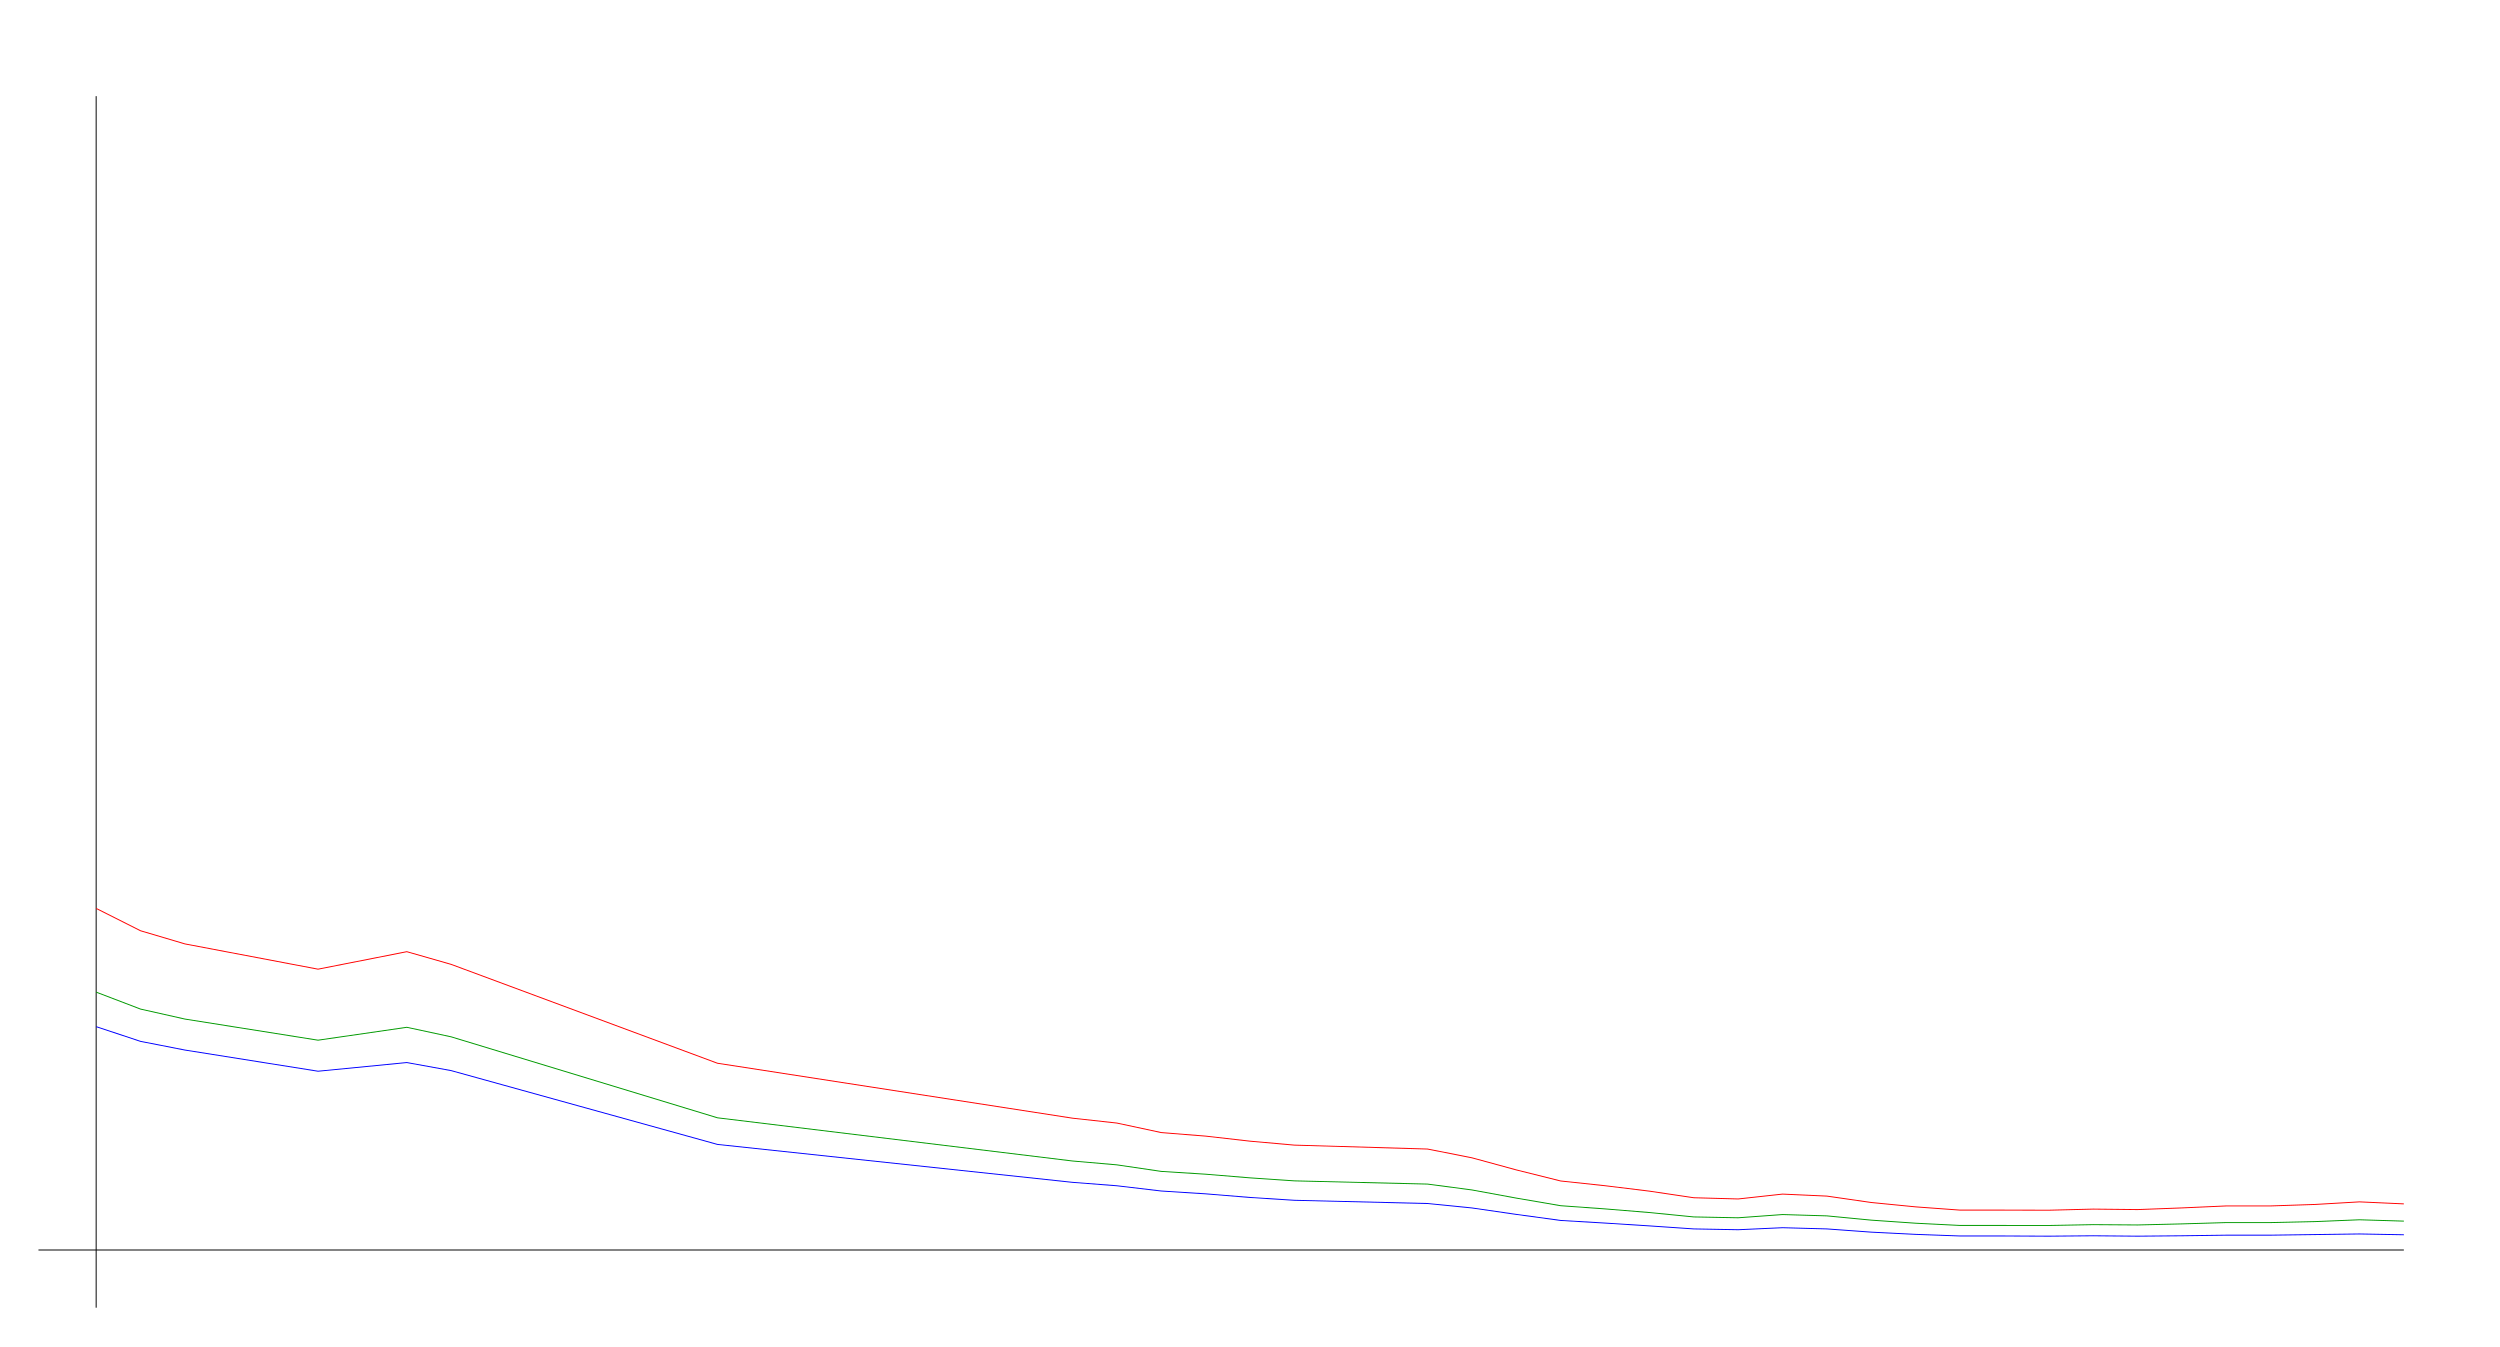
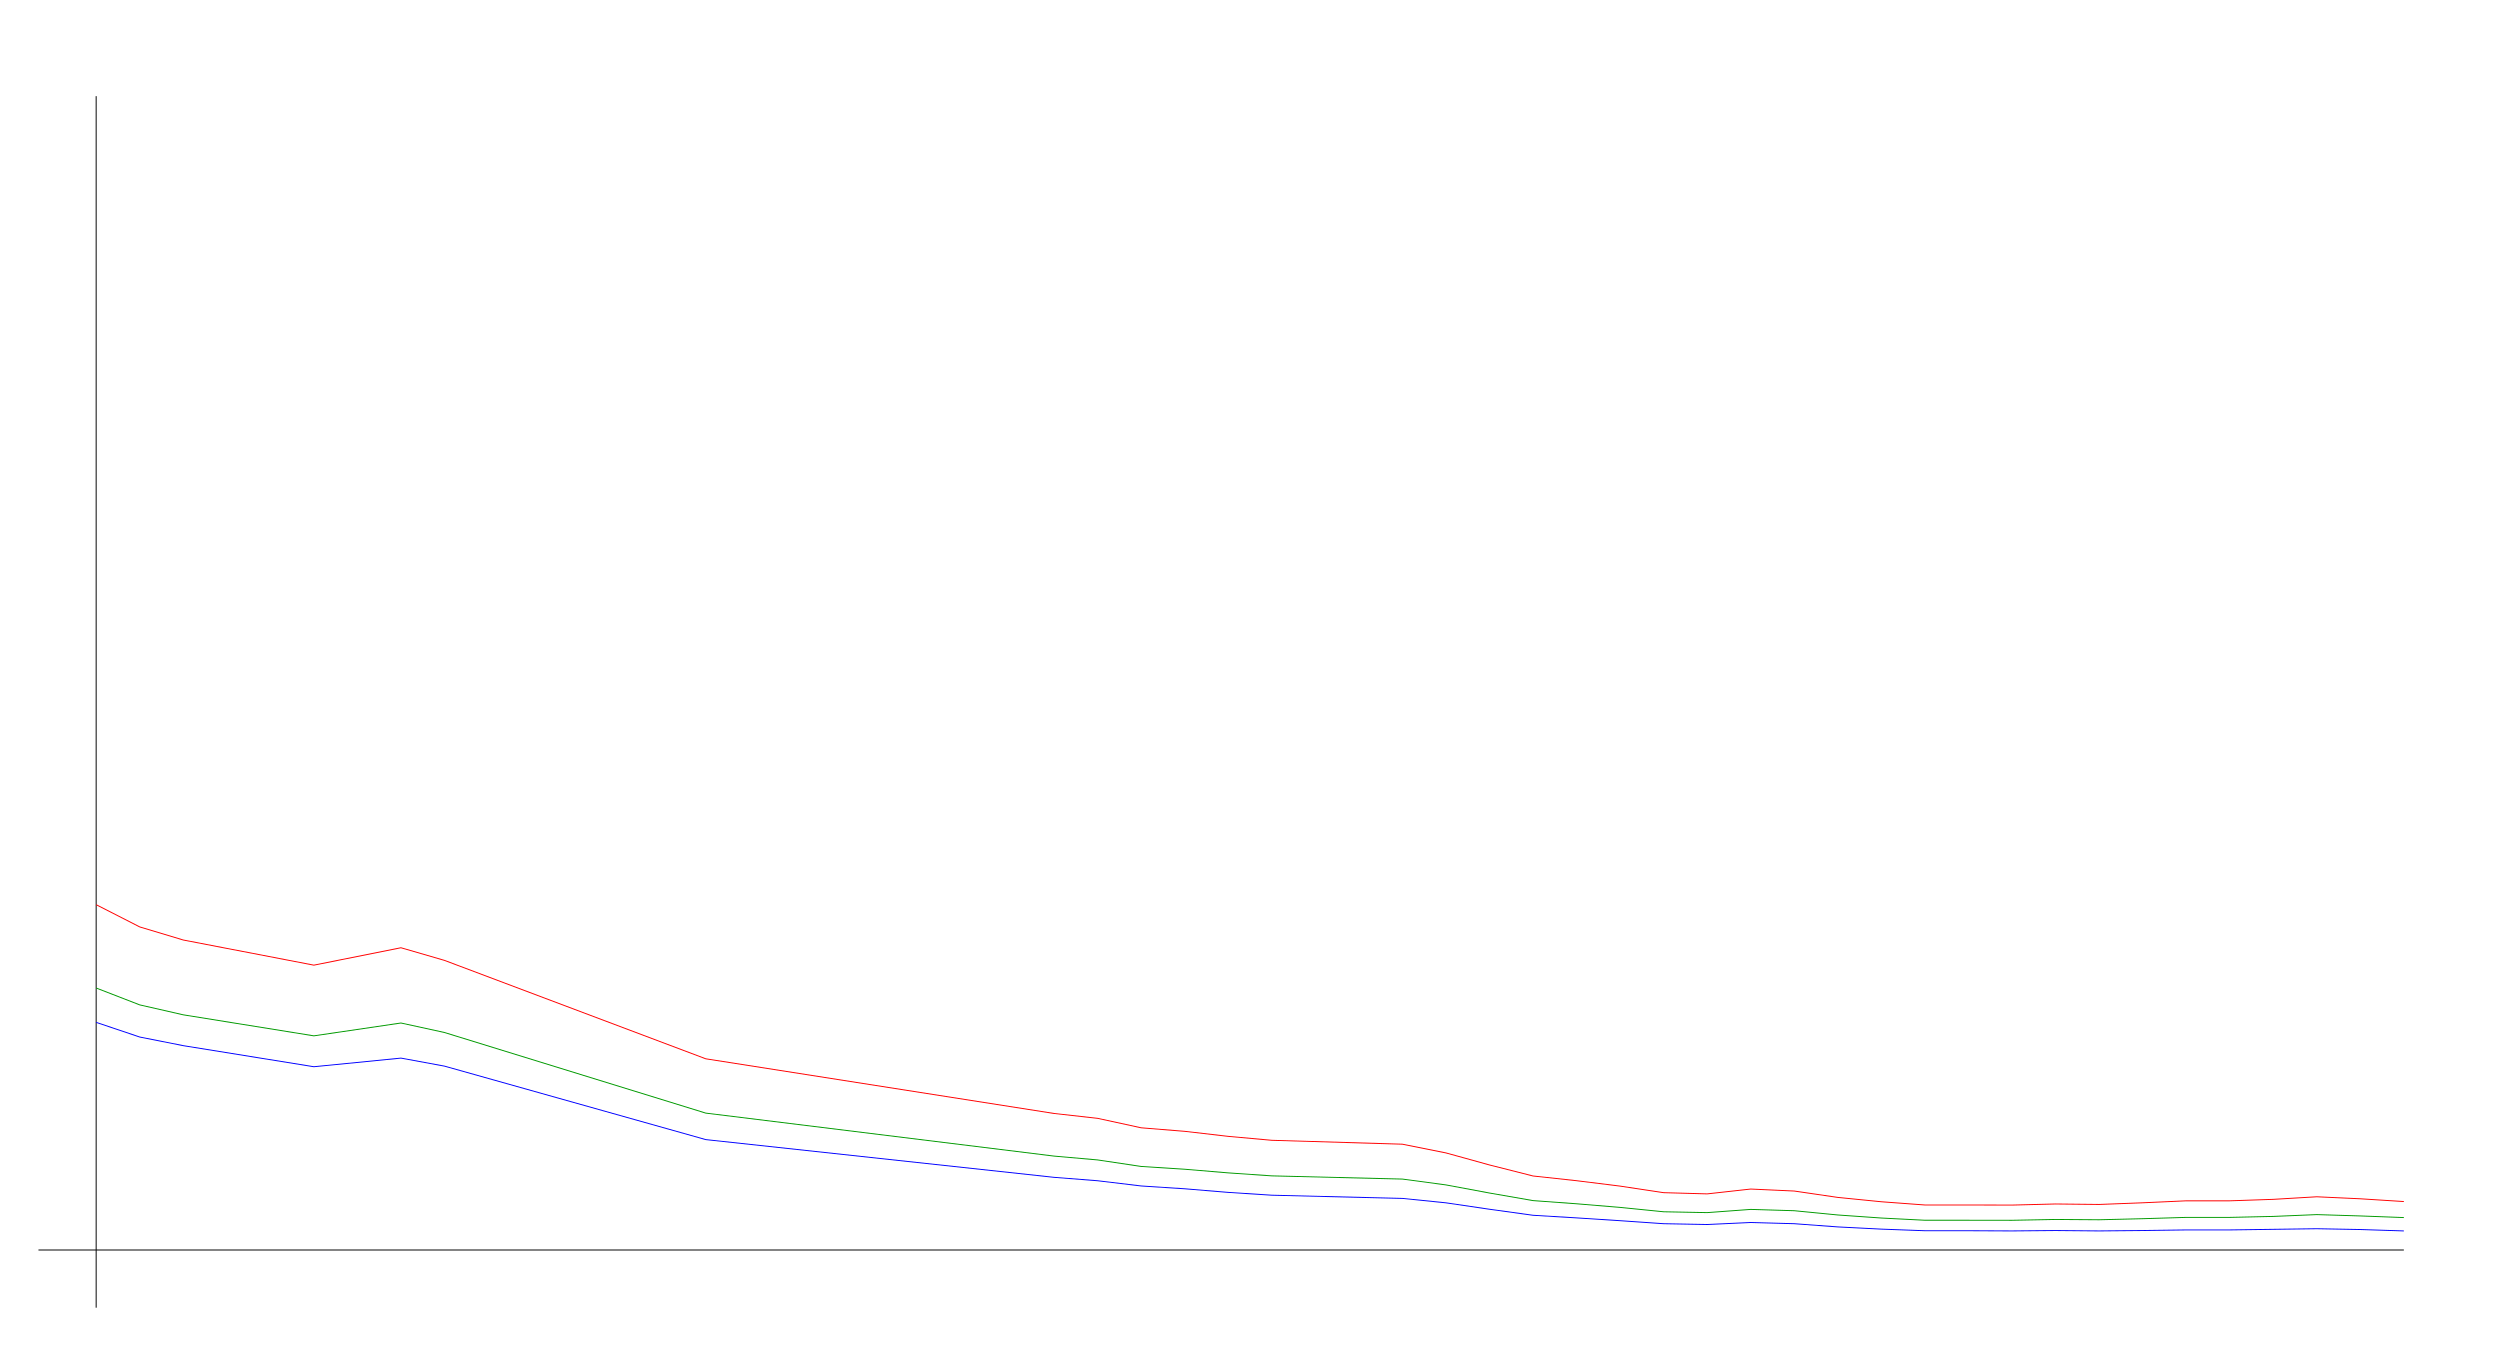
<svg xmlns="http://www.w3.org/2000/svg" width="650" height="350" version="1.1" id="sparkleline_DE-SH">
  <g id="layer1">
    <path style="fill:none;stroke:#000000;stroke-width:0.25px;" d="M 25,340 25,25" id="vertical_axis" />
    <path style="fill:none;stroke:#000000;stroke-width:0.25px;" d="M 10,325 625,325" id="horizontal_axis" />
-     <path style="fill:none;stroke:#0000ff;stroke-width:0.25px;" d="M 25.0,266.93 36.538,270.758 48.077,273.012 82.692,278.518 105.769,276.263 117.308,278.36 186.538,297.55 278.846,307.407 290.385,308.299 301.923,309.662 313.462,310.396 325.0,311.34 336.538,312.074 371.154,312.913 382.692,314.066 394.231,315.744 405.769,317.317 417.308,317.998 428.846,318.732 440.385,319.519 451.923,319.729 463.462,319.204 475.0,319.519 486.538,320.358 498.077,320.935 509.615,321.354 521.154,321.354 532.692,321.406 544.231,321.302 555.769,321.406 567.308,321.302 578.846,321.144 590.385,321.144 601.923,320.987 613.462,320.83 625.0,321.039" id="cases7_100k" />
-     <path style="fill:none;stroke:#009900;stroke-width:0.25px;" d="M 25.0,257.956 36.538,262.361 48.077,264.956 82.692,270.449 105.769,267.096 117.308,269.577 186.538,290.629 278.846,301.858 290.385,302.861 301.923,304.563 313.462,305.292 325.0,306.242 336.538,307.024 371.154,307.86 382.692,309.386 394.231,311.505 405.769,313.484 417.308,314.314 428.846,315.259 440.385,316.402 451.923,316.623 463.462,315.783 475.0,316.127 486.538,317.238 498.077,318.036 509.615,318.616 521.154,318.616 532.692,318.626 544.231,318.408 555.769,318.49 567.308,318.212 578.846,317.871 590.385,317.871 601.923,317.615 613.462,317.142 625.0,317.491" id="cases7_100k_nofullvac" />
-     <path style="fill:none;stroke:#ff0000;stroke-width:0.25px;" d="M 25.0,236.189 36.538,241.996 48.077,245.416 82.692,251.985 105.769,247.438 117.308,250.741 186.538,276.443 278.846,290.727 290.385,291.995 301.923,294.468 313.462,295.389 325.0,296.704 336.538,297.731 371.154,298.75 382.692,301.029 394.231,304.175 405.769,307.055 417.308,308.287 428.846,309.698 440.385,311.413 451.923,311.73 463.462,310.465 475.0,310.986 486.538,312.651 498.077,313.786 509.615,314.629 521.154,314.629 532.692,314.655 544.231,314.366 555.769,314.491 567.308,314.058 578.846,313.542 590.385,313.542 601.923,313.157 613.462,312.485 625.0,313.01" id="cases7_100k_novac" />
+     <path style="fill:none;stroke:#0000ff;stroke-width:0.25px;" d="M 25.0,265.817 36.321,269.626 47.642,271.871 81.604,277.35 104.245,275.106 115.566,277.194 183.491,296.295 274.057,306.107 285.377,306.994 296.698,308.351 308.019,309.082 319.34,310.021 330.66,310.752 364.623,311.587 375.943,312.735 387.264,314.405 398.585,315.971 409.906,316.65 421.226,317.38 432.547,318.163 443.868,318.372 455.189,317.85 466.509,318.163 477.83,318.998 489.151,319.572 500.472,319.99 511.792,319.99 523.113,320.042 534.434,319.938 545.755,320.042 557.075,319.938 568.396,319.781 579.717,319.781 591.038,319.624 602.358,319.468 613.679,319.677 625.0,320.042" id="cases7_100k" />
+     <path style="fill:none;stroke:#009900;stroke-width:0.25px;" d="M 25.0,256.884 36.321,261.269 47.642,263.852 81.604,269.319 104.245,265.981 115.566,268.451 183.491,289.407 274.057,300.584 285.377,301.582 296.698,303.276 308.019,304.001 319.34,304.948 330.66,305.725 364.623,306.558 375.943,308.077 387.264,310.186 398.585,312.156 409.906,312.982 421.226,313.923 432.547,315.061 443.868,315.28 455.189,314.445 466.509,314.787 477.83,315.893 489.151,316.687 500.472,317.264 511.792,317.264 523.113,317.275 534.434,317.058 545.755,317.139 557.075,316.862 568.396,316.522 579.717,316.522 591.038,316.268 602.358,315.797 613.679,316.145 625.0,316.567" id="cases7_100k_nofullvac" />
+     <path style="fill:none;stroke:#ff0000;stroke-width:0.25px;" d="M 25.0,235.217 36.321,240.997 47.642,244.401 81.604,250.94 104.245,246.414 115.566,249.702 183.491,275.286 274.057,289.503 285.377,290.766 296.698,293.227 308.019,294.144 319.34,295.453 330.66,296.476 364.623,297.49 375.943,299.759 387.264,302.89 398.585,305.756 409.906,306.983 421.226,308.388 432.547,310.095 443.868,310.41 455.189,309.151 466.509,309.67 477.83,311.327 489.151,312.457 500.472,313.296 511.792,313.296 523.113,313.321 534.434,313.034 545.755,313.158 557.075,312.727 568.396,312.214 579.717,312.214 591.038,311.83 602.358,311.162 613.679,311.684 625.0,312.402" id="cases7_100k_novac" />
  </g>
</svg>
